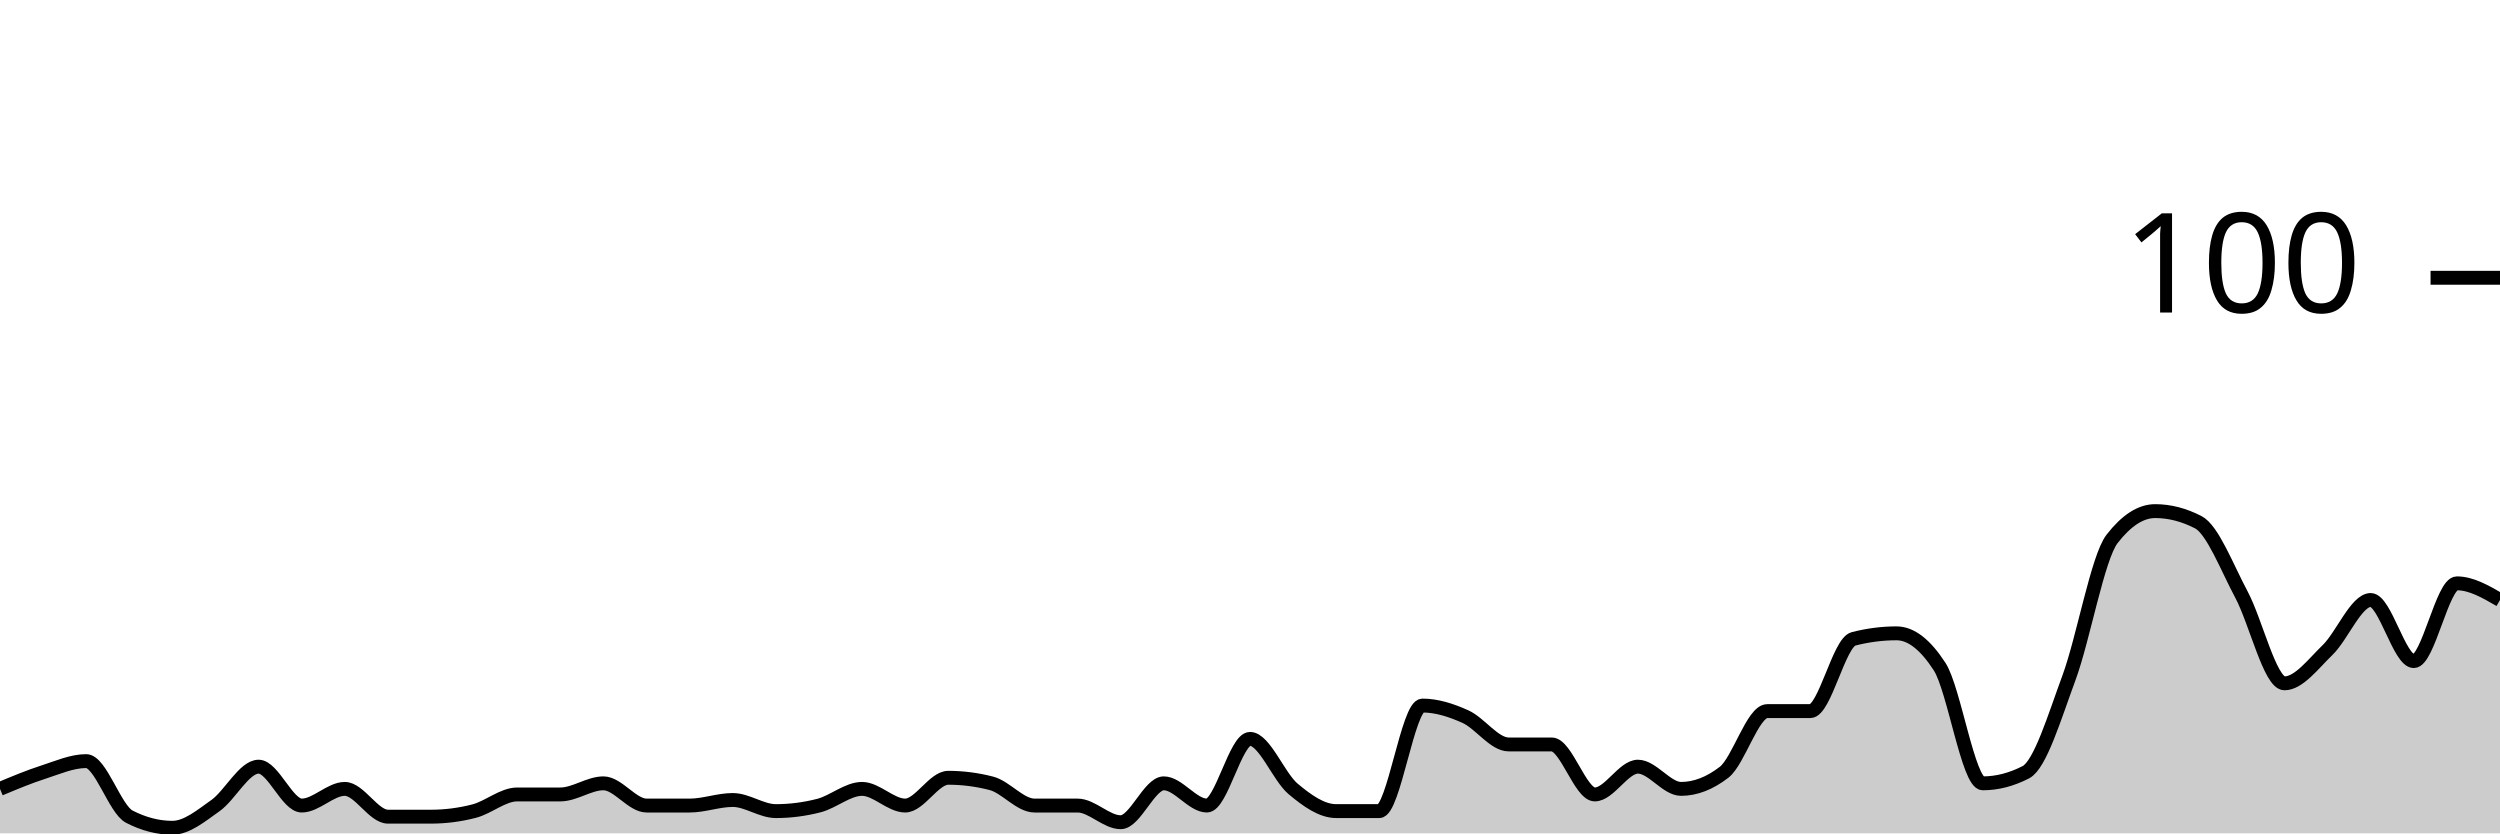
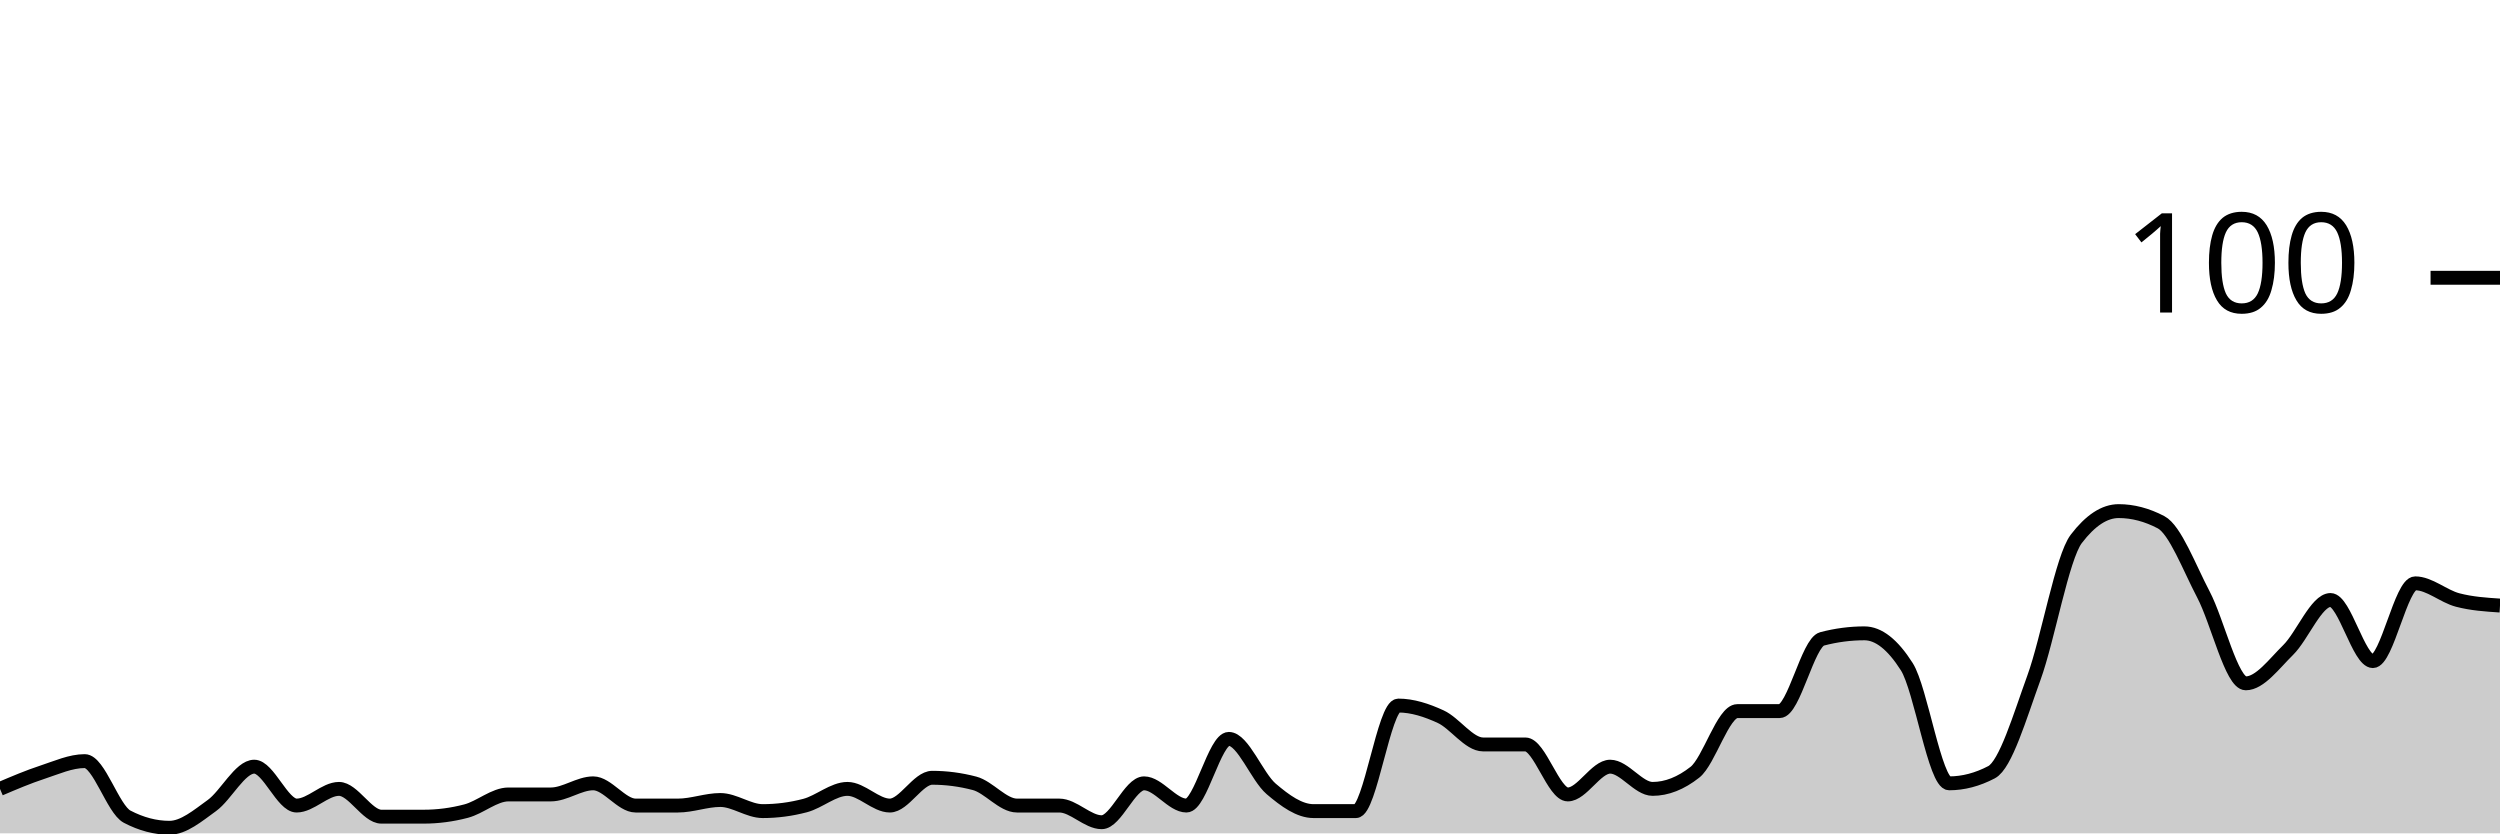
<svg xmlns="http://www.w3.org/2000/svg" viewBox="0 0 180 60">
  <g transform="translate(0,20)">
-     <path class="area" fill="rgba(0, 0, 0, 0.2)" d="M0,36.8C1.034,36.367,2.069,35.933,3.103,35.6C4.138,35.267,5.172,34.8,6.207,34.8C7.241,34.8,8.276,38.267,9.31,38.8C10.345,39.333,11.379,39.6,12.414,39.6C13.448,39.6,14.483,38.733,15.517,38C16.552,37.267,17.586,35.2,18.621,35.2C19.655,35.2,20.69,38,21.724,38C22.759,38,23.793,36.8,24.828,36.8C25.862,36.8,26.897,38.8,27.931,38.8C28.966,38.8,30,38.8,31.034,38.8C32.069,38.8,33.103,38.667,34.138,38.4C35.172,38.133,36.207,37.2,37.241,37.2C38.276,37.2,39.31,37.2,40.345,37.2C41.379,37.2,42.414,36.4,43.448,36.4C44.483,36.4,45.517,38,46.552,38C47.586,38,48.621,38,49.655,38C50.69,38,51.724,37.6,52.759,37.6C53.793,37.6,54.828,38.4,55.862,38.4C56.897,38.4,57.931,38.267,58.966,38C60,37.733,61.034,36.8,62.069,36.8C63.103,36.8,64.138,38,65.172,38C66.207,38,67.241,36,68.276,36C69.31,36,70.345,36.133,71.379,36.4C72.414,36.667,73.448,38,74.483,38C75.517,38,76.552,38,77.586,38C78.621,38,79.655,39.2,80.69,39.2C81.724,39.2,82.759,36.4,83.793,36.4C84.828,36.4,85.862,38,86.897,38C87.931,38,88.966,33.2,90,33.2C91.034,33.2,92.069,35.933,93.103,36.8C94.138,37.667,95.172,38.4,96.207,38.4C97.241,38.4,98.276,38.4,99.31,38.4C100.345,38.4,101.379,30.8,102.414,30.8C103.448,30.8,104.483,31.133,105.517,31.6C106.552,32.067,107.586,33.6,108.621,33.6C109.655,33.6,110.69,33.6,111.724,33.6C112.759,33.6,113.793,37.2,114.828,37.2C115.862,37.2,116.897,35.2,117.931,35.2C118.966,35.2,120,36.8,121.034,36.8C122.069,36.8,123.103,36.4,124.138,35.6C125.172,34.8,126.207,31.2,127.241,31.2C128.276,31.2,129.31,31.2,130.345,31.2C131.379,31.2,132.414,26.267,133.448,26C134.483,25.733,135.517,25.6,136.552,25.6C137.586,25.6,138.621,26.4,139.655,28C140.69,29.6,141.724,36.4,142.759,36.4C143.793,36.4,144.828,36.133,145.862,35.6C146.897,35.067,147.931,31.6,148.966,28.8C150,26,151.034,20.133,152.069,18.8C153.103,17.467,154.138,16.8,155.172,16.8C156.207,16.8,157.241,17.067,158.276,17.6C159.31,18.133,160.345,20.867,161.379,22.8C162.414,24.733,163.448,29.2,164.483,29.2C165.517,29.2,166.552,27.8,167.586,26.8C168.621,25.8,169.655,23.2,170.69,23.2C171.724,23.2,172.759,27.6,173.793,27.6C174.828,27.6,175.862,22,176.897,22C177.931,22,178.966,22.6,180,23.2L180,40C178.966,40,177.931,40,176.897,40C175.862,40,174.828,40,173.793,40C172.759,40,171.724,40,170.69,40C169.655,40,168.621,40,167.586,40C166.552,40,165.517,40,164.483,40C163.448,40,162.414,40,161.379,40C160.345,40,159.31,40,158.276,40C157.241,40,156.207,40,155.172,40C154.138,40,153.103,40,152.069,40C151.034,40,150,40,148.966,40C147.931,40,146.897,40,145.862,40C144.828,40,143.793,40,142.759,40C141.724,40,140.69,40,139.655,40C138.621,40,137.586,40,136.552,40C135.517,40,134.483,40,133.448,40C132.414,40,131.379,40,130.345,40C129.31,40,128.276,40,127.241,40C126.207,40,125.172,40,124.138,40C123.103,40,122.069,40,121.034,40C120,40,118.966,40,117.931,40C116.897,40,115.862,40,114.828,40C113.793,40,112.759,40,111.724,40C110.69,40,109.655,40,108.621,40C107.586,40,106.552,40,105.517,40C104.483,40,103.448,40,102.414,40C101.379,40,100.345,40,99.31,40C98.276,40,97.241,40,96.207,40C95.172,40,94.138,40,93.103,40C92.069,40,91.034,40,90,40C88.966,40,87.931,40,86.897,40C85.862,40,84.828,40,83.793,40C82.759,40,81.724,40,80.69,40C79.655,40,78.621,40,77.586,40C76.552,40,75.517,40,74.483,40C73.448,40,72.414,40,71.379,40C70.345,40,69.31,40,68.276,40C67.241,40,66.207,40,65.172,40C64.138,40,63.103,40,62.069,40C61.034,40,60,40,58.966,40C57.931,40,56.897,40,55.862,40C54.828,40,53.793,40,52.759,40C51.724,40,50.69,40,49.655,40C48.621,40,47.586,40,46.552,40C45.517,40,44.483,40,43.448,40C42.414,40,41.379,40,40.345,40C39.31,40,38.276,40,37.241,40C36.207,40,35.172,40,34.138,40C33.103,40,32.069,40,31.034,40C30,40,28.966,40,27.931,40C26.897,40,25.862,40,24.828,40C23.793,40,22.759,40,21.724,40C20.69,40,19.655,40,18.621,40C17.586,40,16.552,40,15.517,40C14.483,40,13.448,40,12.414,40C11.379,40,10.345,40,9.31,40C8.276,40,7.241,40,6.207,40C5.172,40,4.138,40,3.103,40C2.069,40,1.034,40,0,40Z" />
-     <path class="line" stroke="black" fill="none" d="M0,36.8C1.034,36.367,2.069,35.933,3.103,35.6C4.138,35.267,5.172,34.8,6.207,34.8C7.241,34.8,8.276,38.267,9.31,38.8C10.345,39.333,11.379,39.6,12.414,39.6C13.448,39.6,14.483,38.733,15.517,38C16.552,37.267,17.586,35.2,18.621,35.2C19.655,35.2,20.69,38,21.724,38C22.759,38,23.793,36.8,24.828,36.8C25.862,36.8,26.897,38.8,27.931,38.8C28.966,38.8,30,38.8,31.034,38.8C32.069,38.8,33.103,38.667,34.138,38.4C35.172,38.133,36.207,37.2,37.241,37.2C38.276,37.2,39.31,37.2,40.345,37.2C41.379,37.2,42.414,36.4,43.448,36.4C44.483,36.4,45.517,38,46.552,38C47.586,38,48.621,38,49.655,38C50.69,38,51.724,37.6,52.759,37.6C53.793,37.6,54.828,38.4,55.862,38.4C56.897,38.4,57.931,38.267,58.966,38C60,37.733,61.034,36.8,62.069,36.8C63.103,36.8,64.138,38,65.172,38C66.207,38,67.241,36,68.276,36C69.31,36,70.345,36.133,71.379,36.4C72.414,36.667,73.448,38,74.483,38C75.517,38,76.552,38,77.586,38C78.621,38,79.655,39.2,80.69,39.2C81.724,39.2,82.759,36.4,83.793,36.4C84.828,36.4,85.862,38,86.897,38C87.931,38,88.966,33.2,90,33.2C91.034,33.2,92.069,35.933,93.103,36.8C94.138,37.667,95.172,38.4,96.207,38.4C97.241,38.4,98.276,38.4,99.31,38.4C100.345,38.4,101.379,30.8,102.414,30.8C103.448,30.8,104.483,31.133,105.517,31.6C106.552,32.067,107.586,33.6,108.621,33.6C109.655,33.6,110.69,33.6,111.724,33.6C112.759,33.6,113.793,37.2,114.828,37.2C115.862,37.2,116.897,35.2,117.931,35.2C118.966,35.2,120,36.8,121.034,36.8C122.069,36.8,123.103,36.4,124.138,35.6C125.172,34.8,126.207,31.2,127.241,31.2C128.276,31.2,129.31,31.2,130.345,31.2C131.379,31.2,132.414,26.267,133.448,26C134.483,25.733,135.517,25.6,136.552,25.6C137.586,25.6,138.621,26.4,139.655,28C140.69,29.6,141.724,36.4,142.759,36.4C143.793,36.4,144.828,36.133,145.862,35.6C146.897,35.067,147.931,31.6,148.966,28.8C150,26,151.034,20.133,152.069,18.8C153.103,17.467,154.138,16.8,155.172,16.8C156.207,16.8,157.241,17.067,158.276,17.6C159.31,18.133,160.345,20.867,161.379,22.8C162.414,24.733,163.448,29.2,164.483,29.2C165.517,29.2,166.552,27.8,167.586,26.8C168.621,25.8,169.655,23.2,170.69,23.2C171.724,23.2,172.759,27.6,173.793,27.6C174.828,27.6,175.862,22,176.897,22C177.931,22,178.966,22.6,180,23.2" />
+     <path class="area" fill="rgba(0, 0, 0, 0.2)" d="M0,36.8C1.017,36.367,2.034,35.933,3.051,35.6C4.068,35.267,5.085,34.8,6.102,34.8C7.119,34.8,8.136,38.267,9.153,38.8C10.169,39.333,11.186,39.6,12.203,39.6C13.22,39.6,14.237,38.733,15.254,38C16.271,37.267,17.288,35.2,18.305,35.2C19.322,35.2,20.339,38,21.356,38C22.373,38,23.39,36.8,24.407,36.8C25.424,36.8,26.441,38.8,27.458,38.8C28.475,38.8,29.492,38.8,30.508,38.8C31.525,38.8,32.542,38.667,33.559,38.4C34.576,38.133,35.593,37.2,36.61,37.2C37.627,37.2,38.644,37.2,39.661,37.2C40.678,37.2,41.695,36.4,42.712,36.4C43.729,36.4,44.746,38,45.763,38C46.78,38,47.797,38,48.814,38C49.831,38,50.847,37.6,51.864,37.6C52.881,37.6,53.898,38.4,54.915,38.4C55.932,38.4,56.949,38.267,57.966,38C58.983,37.733,60,36.8,61.017,36.8C62.034,36.8,63.051,38,64.068,38C65.085,38,66.102,36,67.119,36C68.136,36,69.153,36.133,70.169,36.4C71.186,36.667,72.203,38,73.22,38C74.237,38,75.254,38,76.271,38C77.288,38,78.305,39.2,79.322,39.2C80.339,39.2,81.356,36.4,82.373,36.4C83.39,36.4,84.407,38,85.424,38C86.441,38,87.458,33.2,88.475,33.2C89.492,33.2,90.508,35.933,91.525,36.8C92.542,37.667,93.559,38.4,94.576,38.4C95.593,38.4,96.61,38.4,97.627,38.4C98.644,38.4,99.661,30.8,100.678,30.8C101.695,30.8,102.712,31.133,103.729,31.6C104.746,32.067,105.763,33.6,106.78,33.6C107.797,33.6,108.814,33.6,109.831,33.6C110.847,33.6,111.864,37.2,112.881,37.2C113.898,37.2,114.915,35.2,115.932,35.2C116.949,35.2,117.966,36.8,118.983,36.8C120,36.8,121.017,36.4,122.034,35.6C123.051,34.8,124.068,31.2,125.085,31.2C126.102,31.2,127.119,31.2,128.136,31.2C129.153,31.2,130.169,26.267,131.186,26C132.203,25.733,133.22,25.6,134.237,25.6C135.254,25.6,136.271,26.4,137.288,28C138.305,29.6,139.322,36.4,140.339,36.4C141.356,36.4,142.373,36.133,143.39,35.6C144.407,35.067,145.424,31.6,146.441,28.8C147.458,26,148.475,20.133,149.492,18.8C150.508,17.467,151.525,16.8,152.542,16.8C153.559,16.8,154.576,17.067,155.593,17.6C156.61,18.133,157.627,20.867,158.644,22.8C159.661,24.733,160.678,29.2,161.695,29.2C162.712,29.2,163.729,27.8,164.746,26.8C165.763,25.8,166.78,23.2,167.797,23.2C168.814,23.2,169.831,27.6,170.847,27.6C171.864,27.6,172.881,22,173.898,22C174.915,22,175.932,22.933,176.949,23.2C177.966,23.467,178.983,23.533,180,23.6L180,40C178.983,40,177.966,40,176.949,40C175.932,40,174.915,40,173.898,40C172.881,40,171.864,40,170.847,40C169.831,40,168.814,40,167.797,40C166.78,40,165.763,40,164.746,40C163.729,40,162.712,40,161.695,40C160.678,40,159.661,40,158.644,40C157.627,40,156.61,40,155.593,40C154.576,40,153.559,40,152.542,40C151.525,40,150.508,40,149.492,40C148.475,40,147.458,40,146.441,40C145.424,40,144.407,40,143.39,40C142.373,40,141.356,40,140.339,40C139.322,40,138.305,40,137.288,40C136.271,40,135.254,40,134.237,40C133.22,40,132.203,40,131.186,40C130.169,40,129.153,40,128.136,40C127.119,40,126.102,40,125.085,40C124.068,40,123.051,40,122.034,40C121.017,40,120,40,118.983,40C117.966,40,116.949,40,115.932,40C114.915,40,113.898,40,112.881,40C111.864,40,110.847,40,109.831,40C108.814,40,107.797,40,106.78,40C105.763,40,104.746,40,103.729,40C102.712,40,101.695,40,100.678,40C99.661,40,98.644,40,97.627,40C96.61,40,95.593,40,94.576,40C93.559,40,92.542,40,91.525,40C90.508,40,89.492,40,88.475,40C87.458,40,86.441,40,85.424,40C84.407,40,83.39,40,82.373,40C81.356,40,80.339,40,79.322,40C78.305,40,77.288,40,76.271,40C75.254,40,74.237,40,73.22,40C72.203,40,71.186,40,70.169,40C69.153,40,68.136,40,67.119,40C66.102,40,65.085,40,64.068,40C63.051,40,62.034,40,61.017,40C60,40,58.983,40,57.966,40C56.949,40,55.932,40,54.915,40C53.898,40,52.881,40,51.864,40C50.847,40,49.831,40,48.814,40C47.797,40,46.78,40,45.763,40C44.746,40,43.729,40,42.712,40C41.695,40,40.678,40,39.661,40C38.644,40,37.627,40,36.61,40C35.593,40,34.576,40,33.559,40C32.542,40,31.525,40,30.508,40C29.492,40,28.475,40,27.458,40C26.441,40,25.424,40,24.407,40C23.39,40,22.373,40,21.356,40C20.339,40,19.322,40,18.305,40C17.288,40,16.271,40,15.254,40C14.237,40,13.22,40,12.203,40C11.186,40,10.169,40,9.153,40C8.136,40,7.119,40,6.102,40C5.085,40,4.068,40,3.051,40C2.034,40,1.017,40,0,40Z" />
+     <path class="line" stroke="black" fill="none" d="M0,36.8C1.017,36.367,2.034,35.933,3.051,35.6C4.068,35.267,5.085,34.8,6.102,34.8C7.119,34.8,8.136,38.267,9.153,38.8C10.169,39.333,11.186,39.6,12.203,39.6C13.22,39.6,14.237,38.733,15.254,38C16.271,37.267,17.288,35.2,18.305,35.2C19.322,35.2,20.339,38,21.356,38C22.373,38,23.39,36.8,24.407,36.8C25.424,36.8,26.441,38.8,27.458,38.8C28.475,38.8,29.492,38.8,30.508,38.8C31.525,38.8,32.542,38.667,33.559,38.4C34.576,38.133,35.593,37.2,36.61,37.2C37.627,37.2,38.644,37.2,39.661,37.2C40.678,37.2,41.695,36.4,42.712,36.4C43.729,36.4,44.746,38,45.763,38C46.78,38,47.797,38,48.814,38C49.831,38,50.847,37.6,51.864,37.6C52.881,37.6,53.898,38.4,54.915,38.4C55.932,38.4,56.949,38.267,57.966,38C58.983,37.733,60,36.8,61.017,36.8C62.034,36.8,63.051,38,64.068,38C65.085,38,66.102,36,67.119,36C68.136,36,69.153,36.133,70.169,36.4C71.186,36.667,72.203,38,73.22,38C74.237,38,75.254,38,76.271,38C77.288,38,78.305,39.2,79.322,39.2C80.339,39.2,81.356,36.4,82.373,36.4C83.39,36.4,84.407,38,85.424,38C86.441,38,87.458,33.2,88.475,33.2C89.492,33.2,90.508,35.933,91.525,36.8C92.542,37.667,93.559,38.4,94.576,38.4C95.593,38.4,96.61,38.4,97.627,38.4C98.644,38.4,99.661,30.8,100.678,30.8C101.695,30.8,102.712,31.133,103.729,31.6C104.746,32.067,105.763,33.6,106.78,33.6C107.797,33.6,108.814,33.6,109.831,33.6C110.847,33.6,111.864,37.2,112.881,37.2C113.898,37.2,114.915,35.2,115.932,35.2C116.949,35.2,117.966,36.8,118.983,36.8C120,36.8,121.017,36.4,122.034,35.6C123.051,34.8,124.068,31.2,125.085,31.2C126.102,31.2,127.119,31.2,128.136,31.2C129.153,31.2,130.169,26.267,131.186,26C132.203,25.733,133.22,25.6,134.237,25.6C135.254,25.6,136.271,26.4,137.288,28C138.305,29.6,139.322,36.4,140.339,36.4C141.356,36.4,142.373,36.133,143.39,35.6C144.407,35.067,145.424,31.6,146.441,28.8C147.458,26,148.475,20.133,149.492,18.8C150.508,17.467,151.525,16.8,152.542,16.8C153.559,16.8,154.576,17.067,155.593,17.6C156.61,18.133,157.627,20.867,158.644,22.8C159.661,24.733,160.678,29.2,161.695,29.2C162.712,29.2,163.729,27.8,164.746,26.8C165.763,25.8,166.78,23.2,167.797,23.2C168.814,23.2,169.831,27.6,170.847,27.6C171.864,27.6,172.881,22,173.898,22C174.915,22,175.932,22.933,176.949,23.2C177.966,23.467,178.983,23.533,180,23.6" />
    <path class="axis-ceiling" stroke-width="1" stroke="black" fill="none" d="M175,0L180,0" />
    <text class="axis-ceiling-label" font-family="sans-serif" text-anchor="end" font-size="10px" x="170" y="2.5">100</text>
  </g>
</svg>
